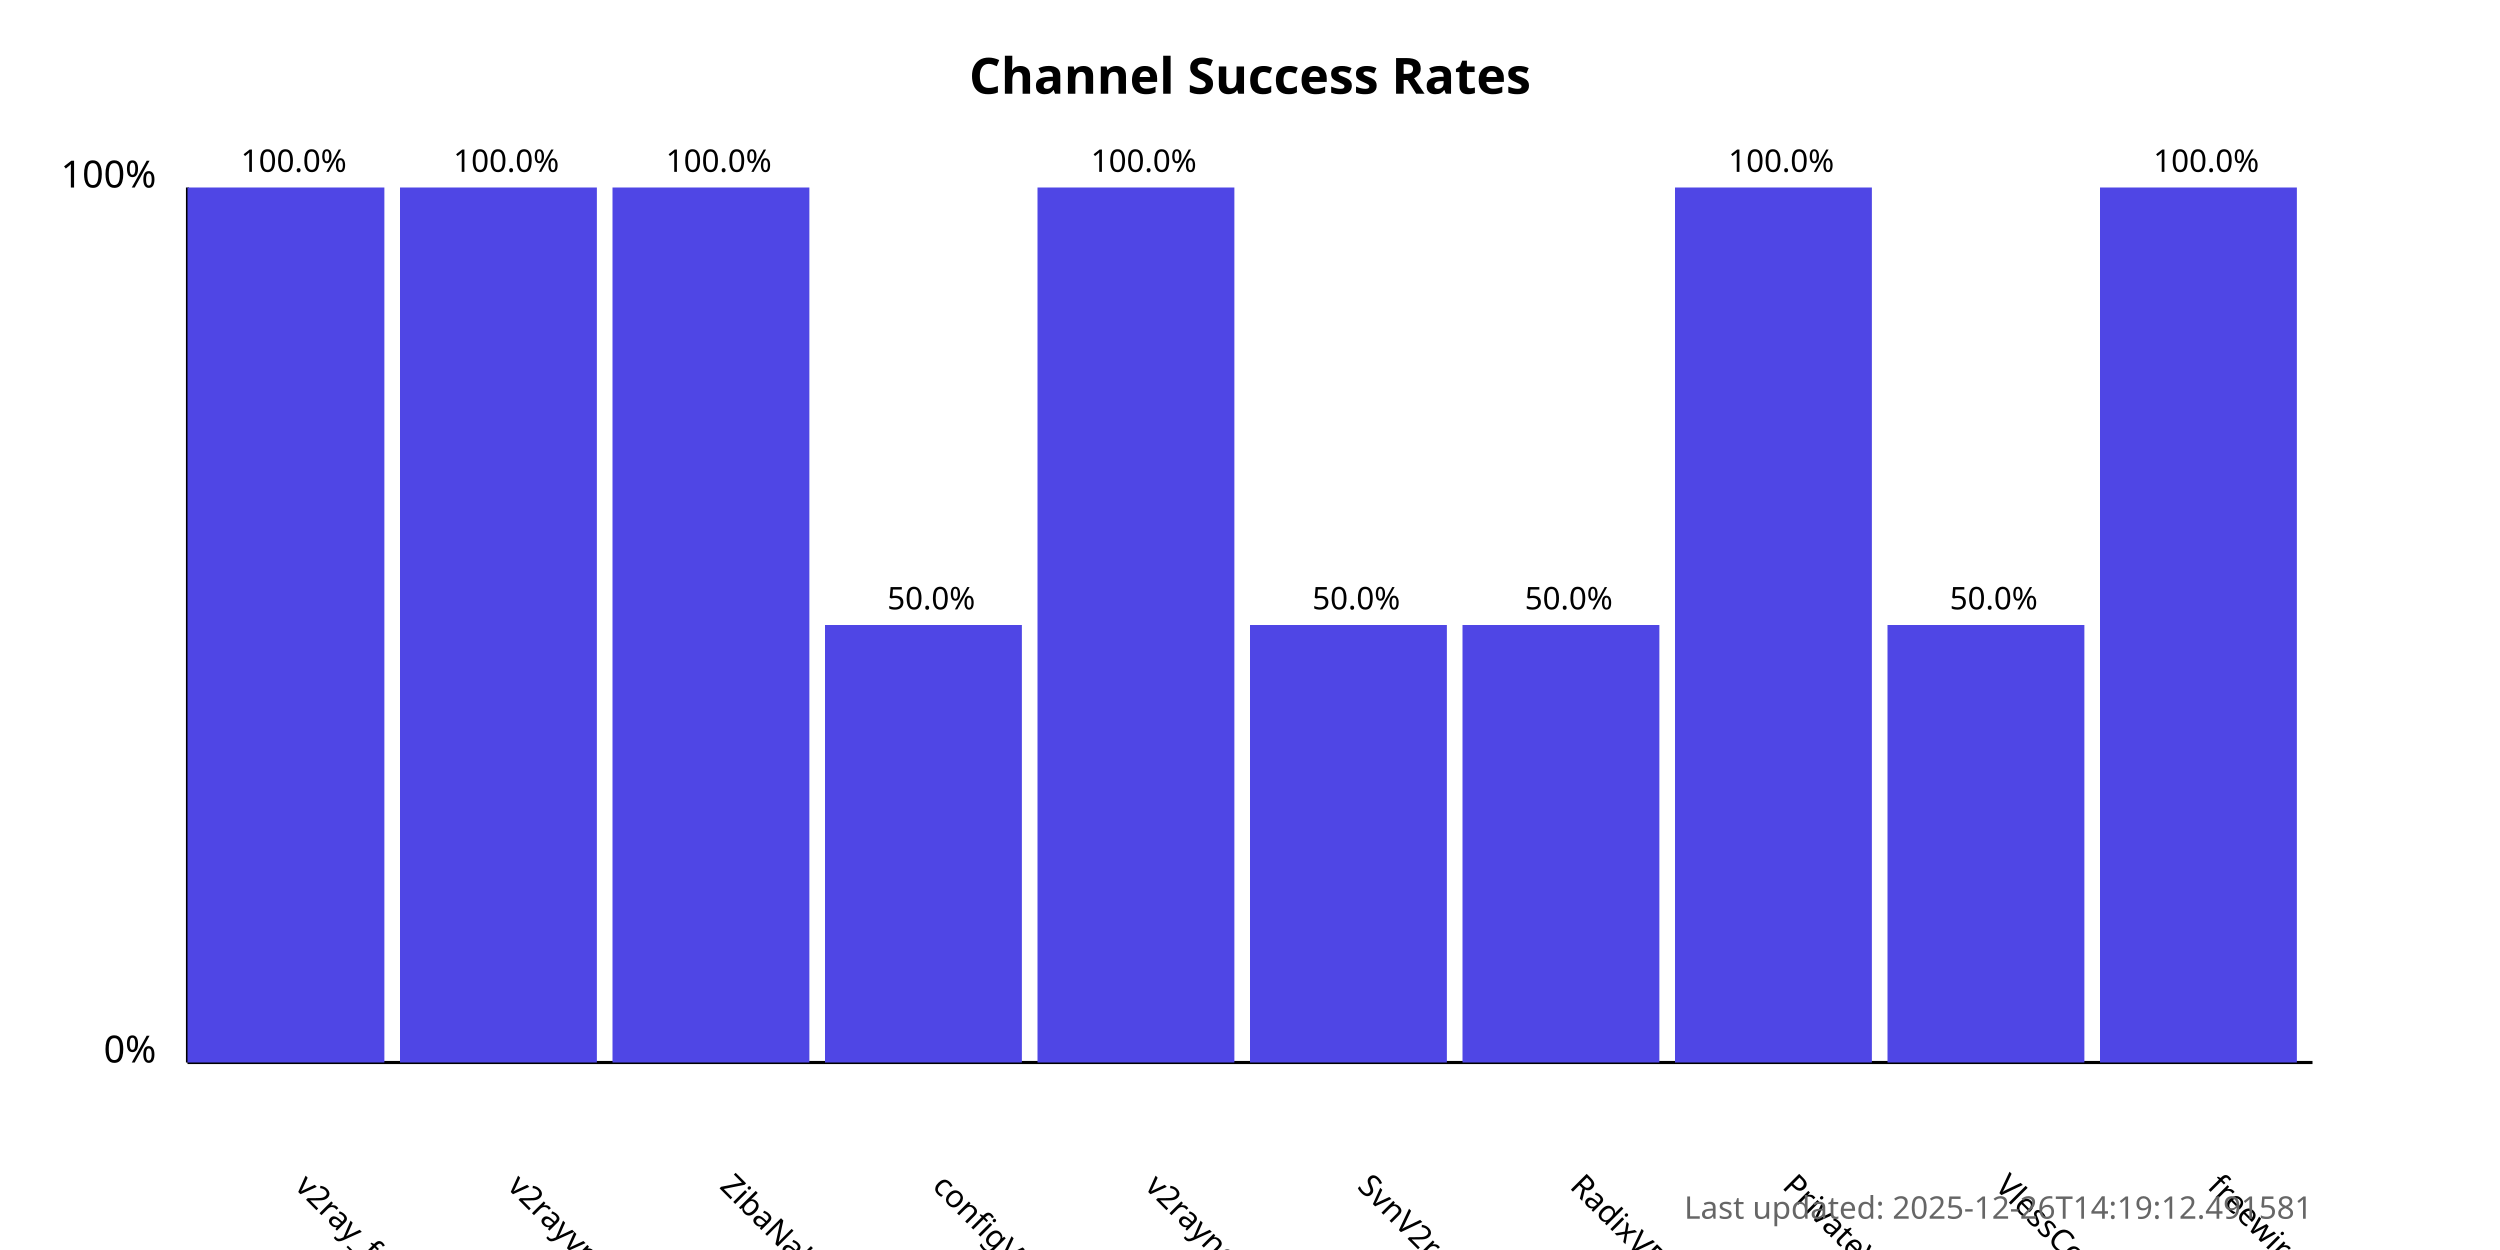
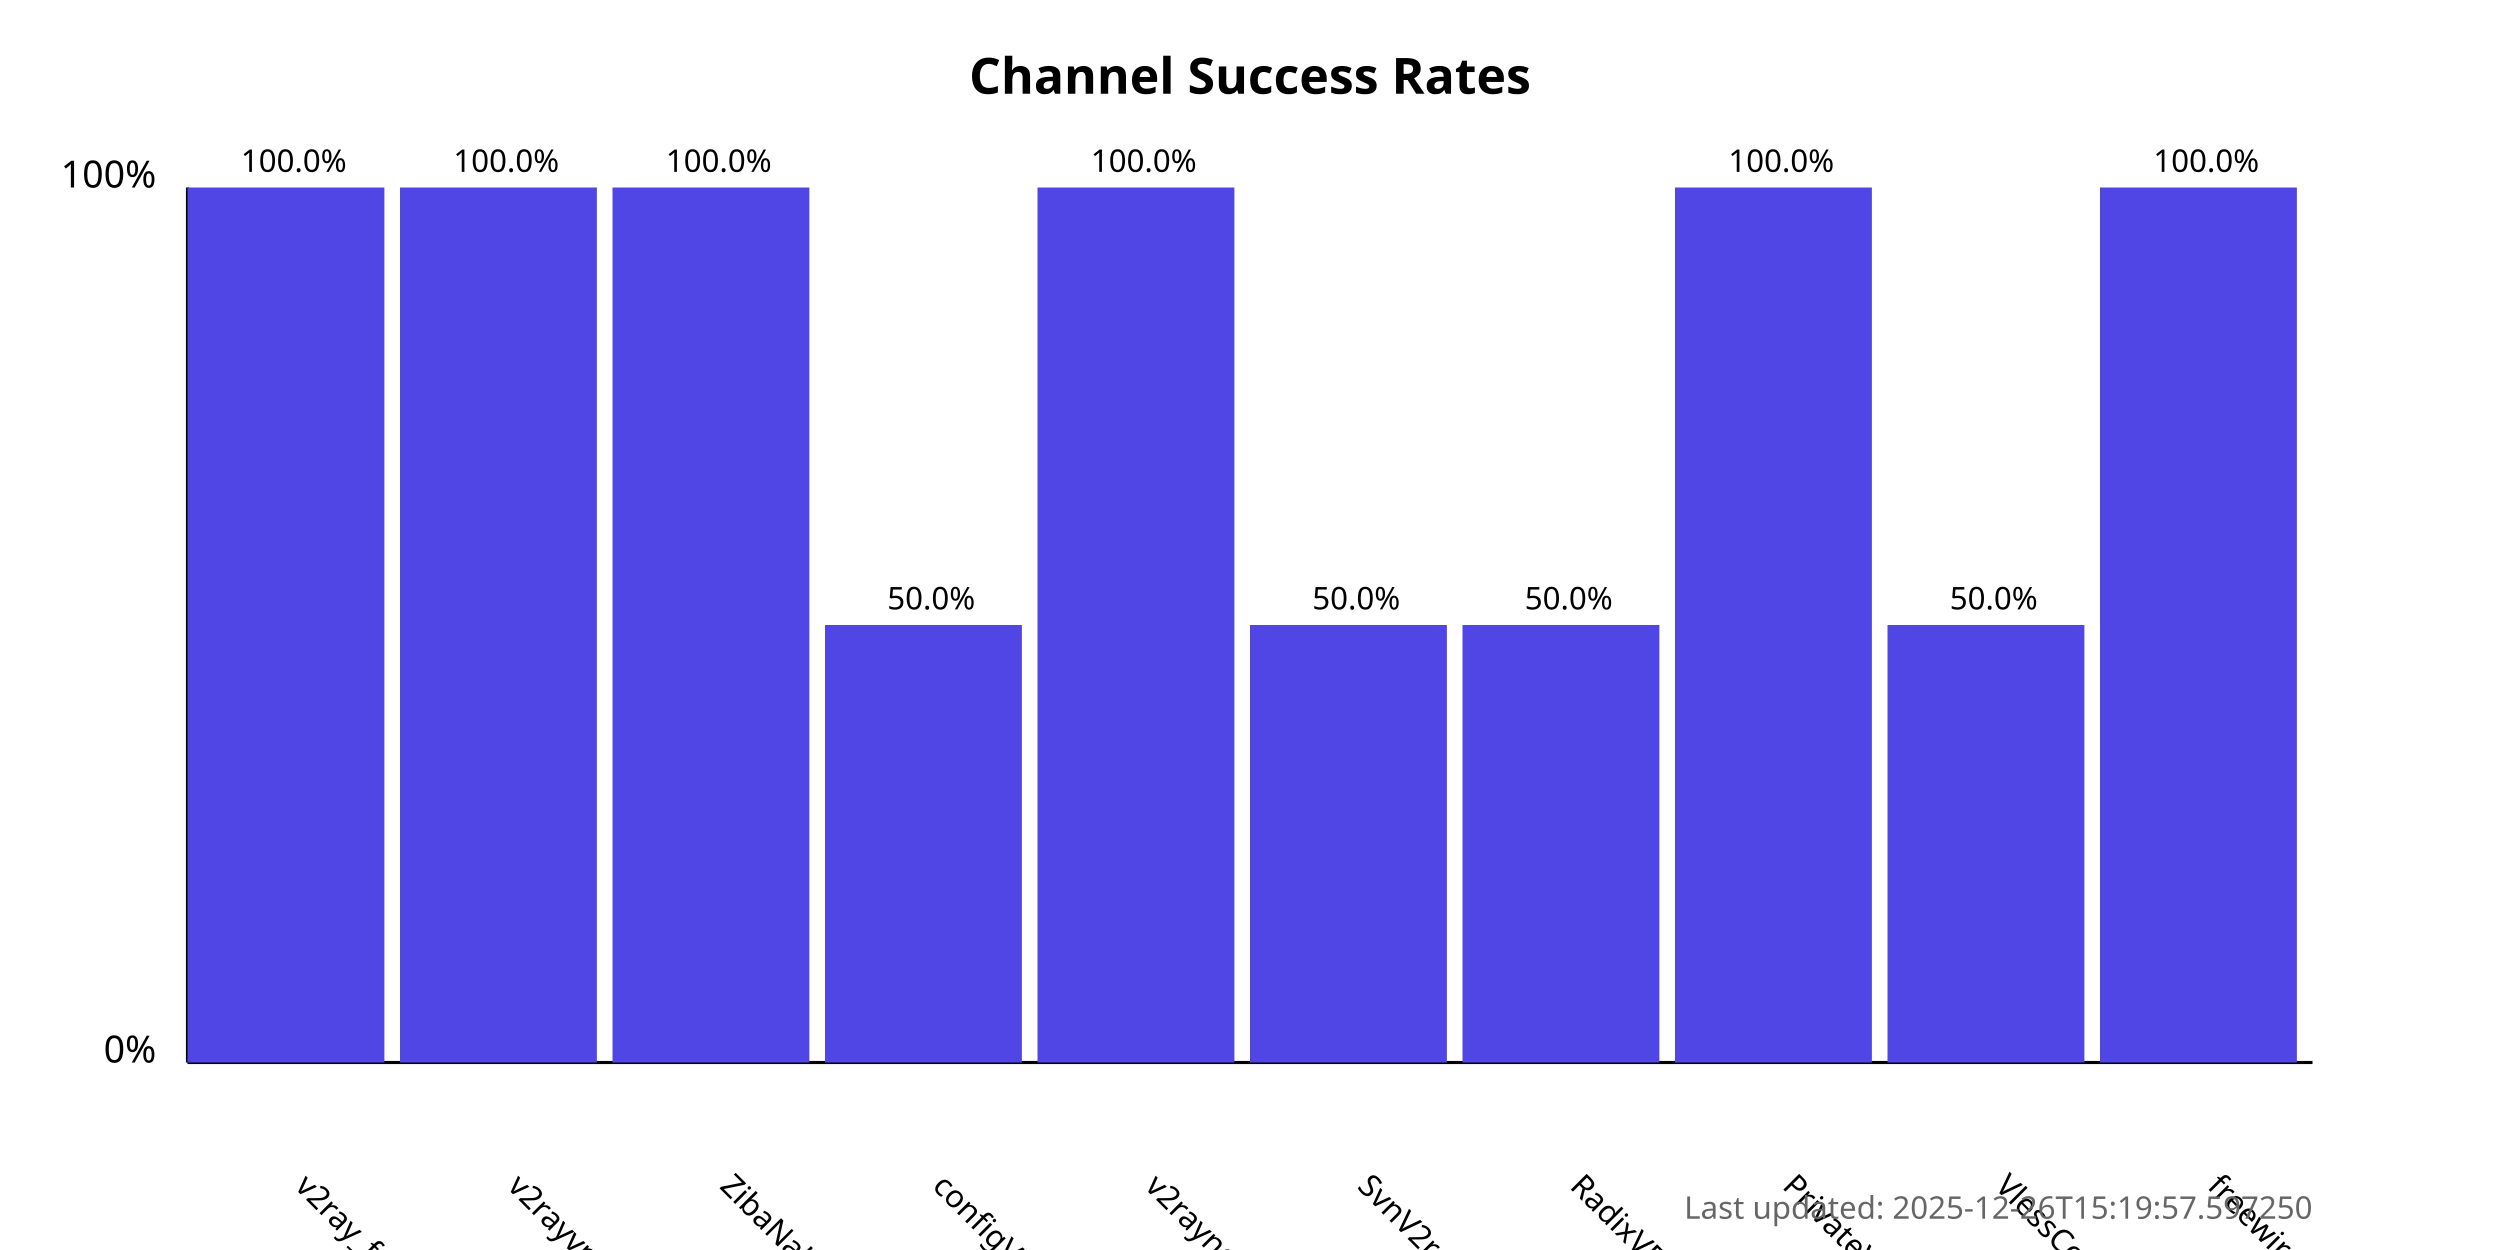
<svg xmlns="http://www.w3.org/2000/svg" width="800" height="400">
  <style>
            .chart-title { font: bold 16px sans-serif; }
            .axis-label { font: 12px sans-serif; }
            .tick-label { font: 10px sans-serif; }
            .bar { fill: #4f46e5; }
            .bar:hover { fill: #6366f1; }
            .timestamp { font: 10px sans-serif; fill: #666; }
        </style>
  <text x="400.0" y="30" text-anchor="middle" class="chart-title">
            Channel Success Rates
        </text>
  <line x1="60" y1="340" x2="60" y2="60" stroke="black" stroke-width="1" />
  <line x1="60" y1="340" x2="740" y2="340" stroke="black" stroke-width="1" />
  <text x="50" y="340" text-anchor="end" class="axis-label">0%</text>
  <text x="50" y="60" text-anchor="end" class="axis-label">100%</text>
  <g>
    <rect x="60" y="60.0" width="63.0" height="280.0" class="bar" />
    <text x="94.0" y="380" transform="rotate(45, 94.0, 380)" text-anchor="start" class="tick-label">
                v2ray_free_conf
            </text>
    <text x="94.0" y="55.0" text-anchor="middle" class="tick-label">
                100.0%
            </text>
  </g>
  <g>
    <rect x="128.0" y="60.0" width="63.0" height="280.0" class="bar" />
    <text x="162.0" y="380" transform="rotate(45, 162.0, 380)" text-anchor="start" class="tick-label">
                v2rayvpno
            </text>
    <text x="162.0" y="55.0" text-anchor="middle" class="tick-label">
                100.0%
            </text>
  </g>
  <g>
    <rect x="196.0" y="60.0" width="63.0" height="280.0" class="bar" />
    <text x="230.0" y="380" transform="rotate(45, 230.0, 380)" text-anchor="start" class="tick-label">
                ZibaNabz
            </text>
    <text x="230.0" y="55.0" text-anchor="middle" class="tick-label">
                100.0%
            </text>
  </g>
  <g>
    <rect x="264.0" y="200.0" width="63.0" height="140.0" class="bar" />
    <text x="298.0" y="380" transform="rotate(45, 298.0, 380)" text-anchor="start" class="tick-label">
                configV2rayForFree
            </text>
    <text x="298.0" y="195.0" text-anchor="middle" class="tick-label">
                50.0%
            </text>
  </g>
  <g>
    <rect x="332.0" y="60.0" width="63.0" height="280.0" class="bar" />
    <text x="366.0" y="380" transform="rotate(45, 366.0, 380)" text-anchor="start" class="tick-label">
                v2rayngvpn
            </text>
    <text x="366.0" y="55.0" text-anchor="middle" class="tick-label">
                100.0%
            </text>
  </g>
  <g>
    <rect x="400.0" y="200.0" width="63.0" height="140.0" class="bar" />
    <text x="434.0" y="380" transform="rotate(45, 434.0, 380)" text-anchor="start" class="tick-label">
                SvnV2ray
            </text>
    <text x="434.0" y="195.0" text-anchor="middle" class="tick-label">
                50.0%
            </text>
  </g>
  <g>
    <rect x="468.0" y="200.0" width="63.0" height="140.0" class="bar" />
    <text x="502.0" y="380" transform="rotate(45, 502.0, 380)" text-anchor="start" class="tick-label">
                RadixVPN
            </text>
    <text x="502.0" y="195.0" text-anchor="middle" class="tick-label">
                50.0%
            </text>
  </g>
  <g>
    <rect x="536.0" y="60.0" width="63.0" height="280.0" class="bar" />
    <text x="570.0" y="380" transform="rotate(45, 570.0, 380)" text-anchor="start" class="tick-label">
                PrivateVPNs
            </text>
    <text x="570.0" y="55.0" text-anchor="middle" class="tick-label">
                100.0%
            </text>
  </g>
  <g>
    <rect x="604.0" y="200.0" width="63.0" height="140.0" class="bar" />
    <text x="638.0" y="380" transform="rotate(45, 638.0, 380)" text-anchor="start" class="tick-label">
                VlessConfig
            </text>
    <text x="638.0" y="195.0" text-anchor="middle" class="tick-label">
                50.0%
            </text>
  </g>
  <g>
    <rect x="672.0" y="60.0" width="63.0" height="280.0" class="bar" />
    <text x="706.0" y="380" transform="rotate(45, 706.0, 380)" text-anchor="start" class="tick-label">
                freewireguard
            </text>
    <text x="706.0" y="55.0" text-anchor="middle" class="tick-label">
                100.0%
            </text>
  </g>
  <text x="740" y="390" text-anchor="end" class="timestamp">
-             Last updated: 2025-12-26T14:19:12.491581
+             Last updated: 2025-12-26T15:19:57.597250
        </text>
</svg>
